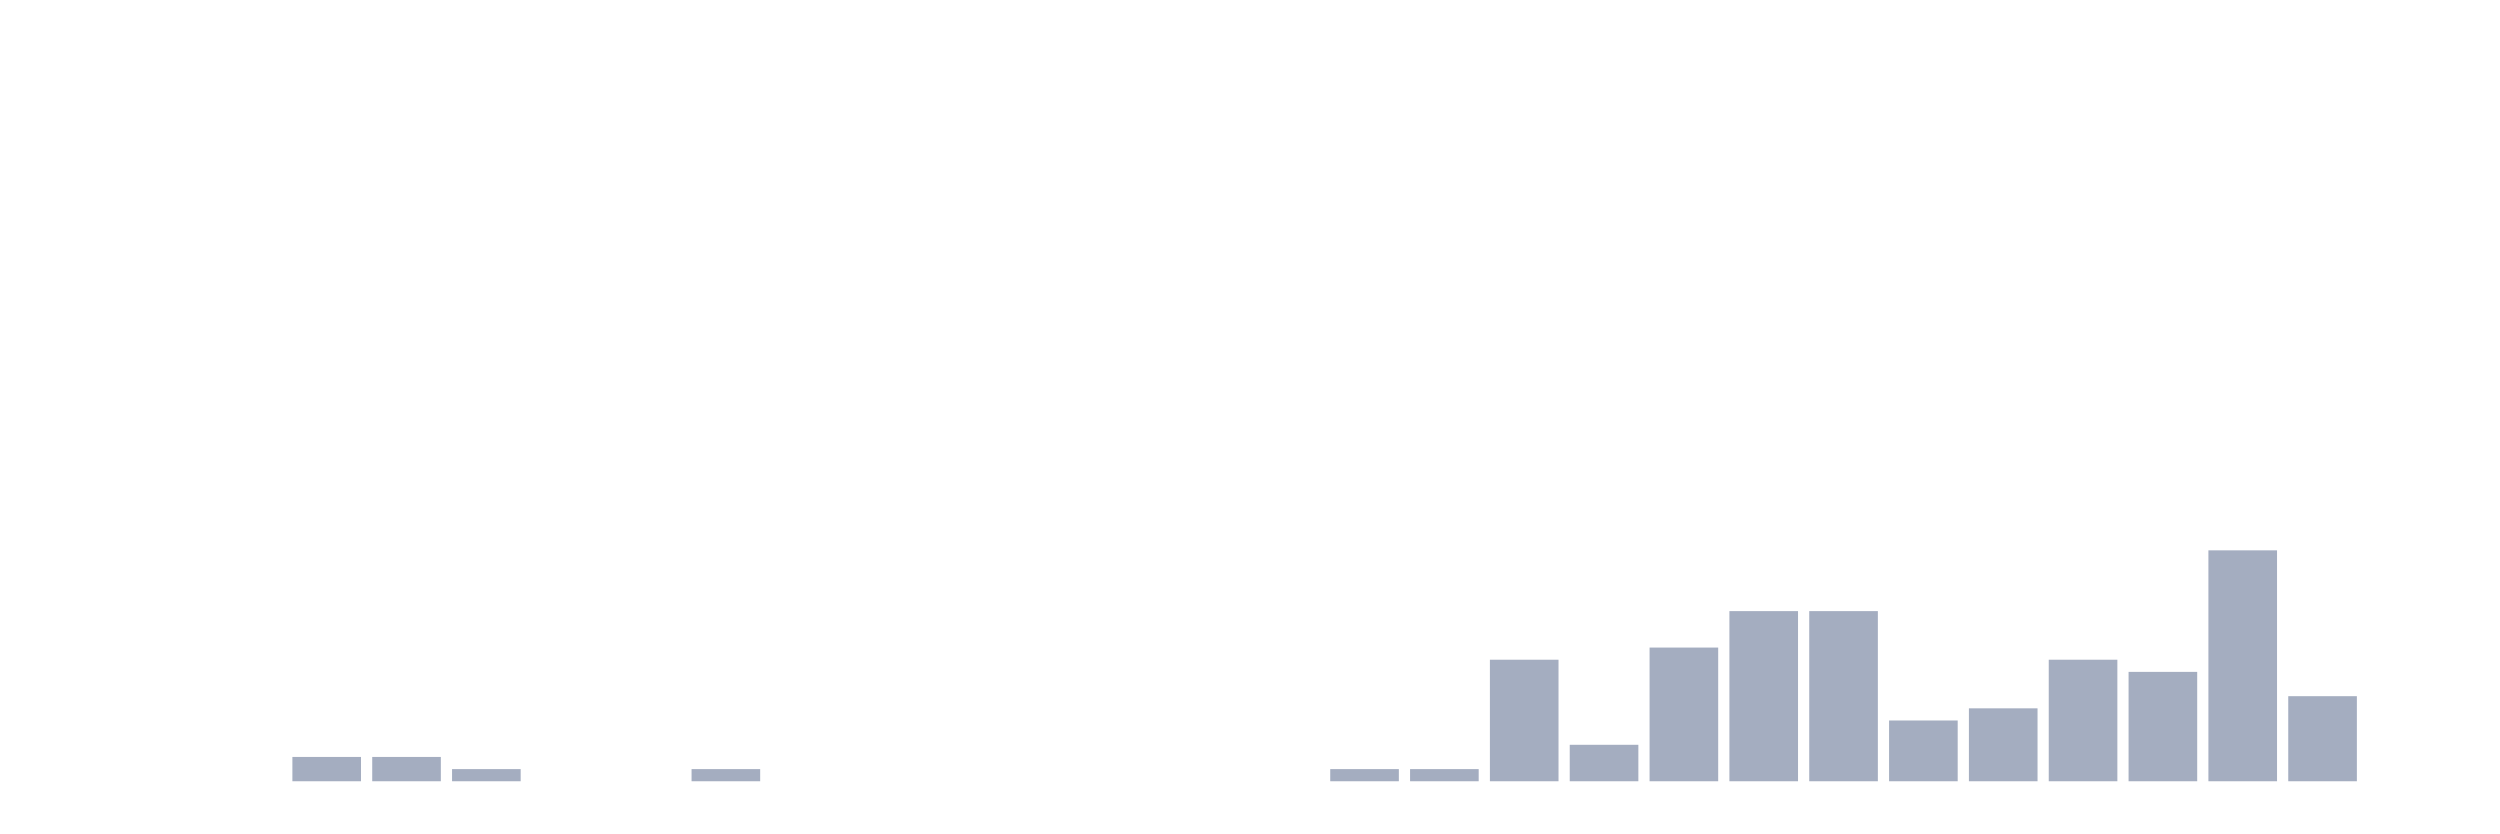
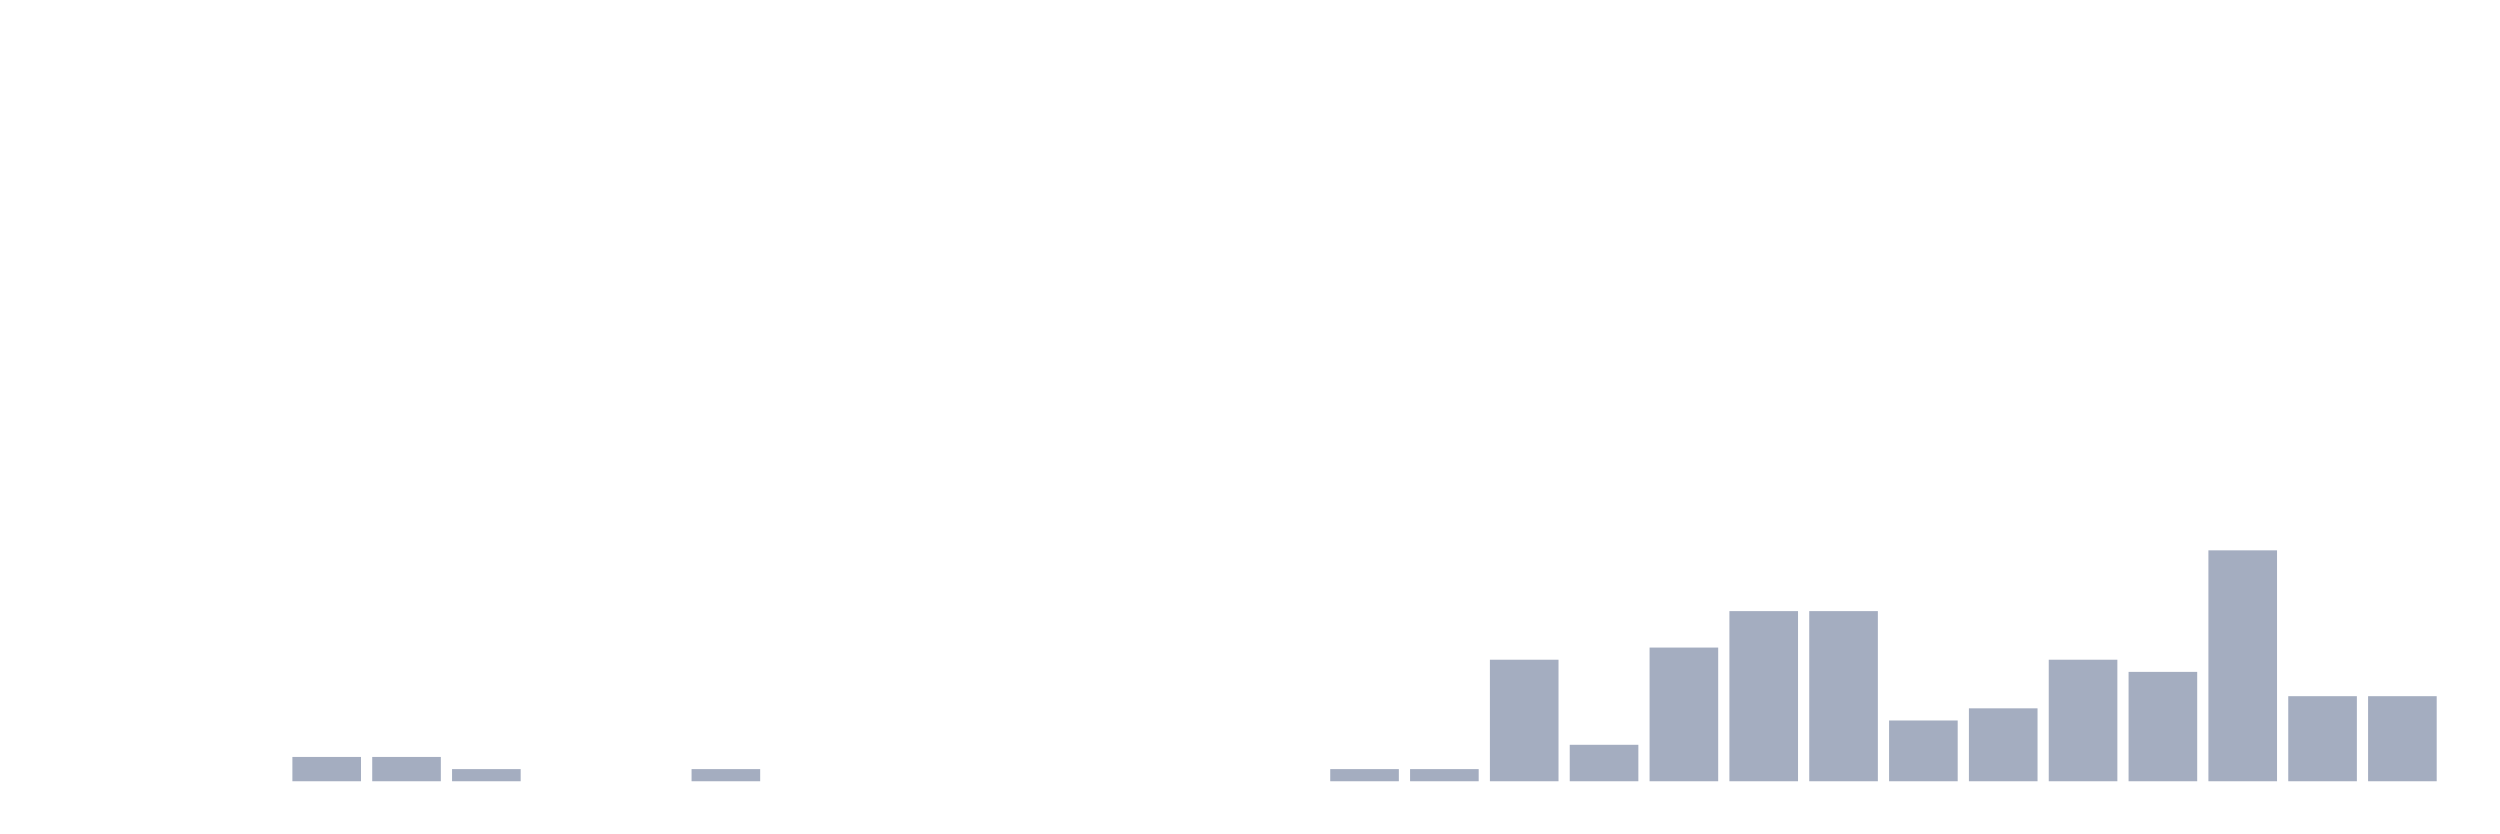
<svg xmlns="http://www.w3.org/2000/svg" viewBox="0 0 480 160">
  <g transform="translate(10,10)">
    <rect class="bar" x="0.153" width="13.175" y="140" height="0" fill="rgb(164,173,192)" />
    <rect class="bar" x="15.482" width="13.175" y="140" height="0" fill="rgb(164,173,192)" />
    <rect class="bar" x="30.81" width="13.175" y="140" height="0" fill="rgb(164,173,192)" />
    <rect class="bar" x="46.138" width="13.175" y="135.333" height="4.667" fill="rgb(164,173,192)" />
    <rect class="bar" x="61.466" width="13.175" y="135.333" height="4.667" fill="rgb(164,173,192)" />
    <rect class="bar" x="76.794" width="13.175" y="137.667" height="2.333" fill="rgb(164,173,192)" />
    <rect class="bar" x="92.123" width="13.175" y="140" height="0" fill="rgb(164,173,192)" />
    <rect class="bar" x="107.451" width="13.175" y="140" height="0" fill="rgb(164,173,192)" />
    <rect class="bar" x="122.779" width="13.175" y="137.667" height="2.333" fill="rgb(164,173,192)" />
    <rect class="bar" x="138.107" width="13.175" y="140" height="0" fill="rgb(164,173,192)" />
    <rect class="bar" x="153.436" width="13.175" y="140" height="0" fill="rgb(164,173,192)" />
    <rect class="bar" x="168.764" width="13.175" y="140" height="0" fill="rgb(164,173,192)" />
    <rect class="bar" x="184.092" width="13.175" y="140" height="0" fill="rgb(164,173,192)" />
    <rect class="bar" x="199.42" width="13.175" y="140" height="0" fill="rgb(164,173,192)" />
    <rect class="bar" x="214.748" width="13.175" y="140" height="0" fill="rgb(164,173,192)" />
    <rect class="bar" x="230.077" width="13.175" y="140" height="0" fill="rgb(164,173,192)" />
    <rect class="bar" x="245.405" width="13.175" y="137.667" height="2.333" fill="rgb(164,173,192)" />
    <rect class="bar" x="260.733" width="13.175" y="137.667" height="2.333" fill="rgb(164,173,192)" />
    <rect class="bar" x="276.061" width="13.175" y="116.667" height="23.333" fill="rgb(164,173,192)" />
    <rect class="bar" x="291.39" width="13.175" y="133" height="7" fill="rgb(164,173,192)" />
    <rect class="bar" x="306.718" width="13.175" y="114.333" height="25.667" fill="rgb(164,173,192)" />
    <rect class="bar" x="322.046" width="13.175" y="107.333" height="32.667" fill="rgb(164,173,192)" />
    <rect class="bar" x="337.374" width="13.175" y="107.333" height="32.667" fill="rgb(164,173,192)" />
    <rect class="bar" x="352.702" width="13.175" y="128.333" height="11.667" fill="rgb(164,173,192)" />
    <rect class="bar" x="368.031" width="13.175" y="126" height="14" fill="rgb(164,173,192)" />
    <rect class="bar" x="383.359" width="13.175" y="116.667" height="23.333" fill="rgb(164,173,192)" />
    <rect class="bar" x="398.687" width="13.175" y="119" height="21" fill="rgb(164,173,192)" />
    <rect class="bar" x="414.015" width="13.175" y="95.667" height="44.333" fill="rgb(164,173,192)" />
    <rect class="bar" x="429.344" width="13.175" y="123.667" height="16.333" fill="rgb(164,173,192)" />
-     <rect class="bar" x="444.672" width="13.175" y="140" height="0" fill="rgb(164,173,192)" />
+     <rect class="bar" x="444.672" width="13.175" y="123.667" height="16.333" fill="rgb(164,173,192)" />
  </g>
</svg>
